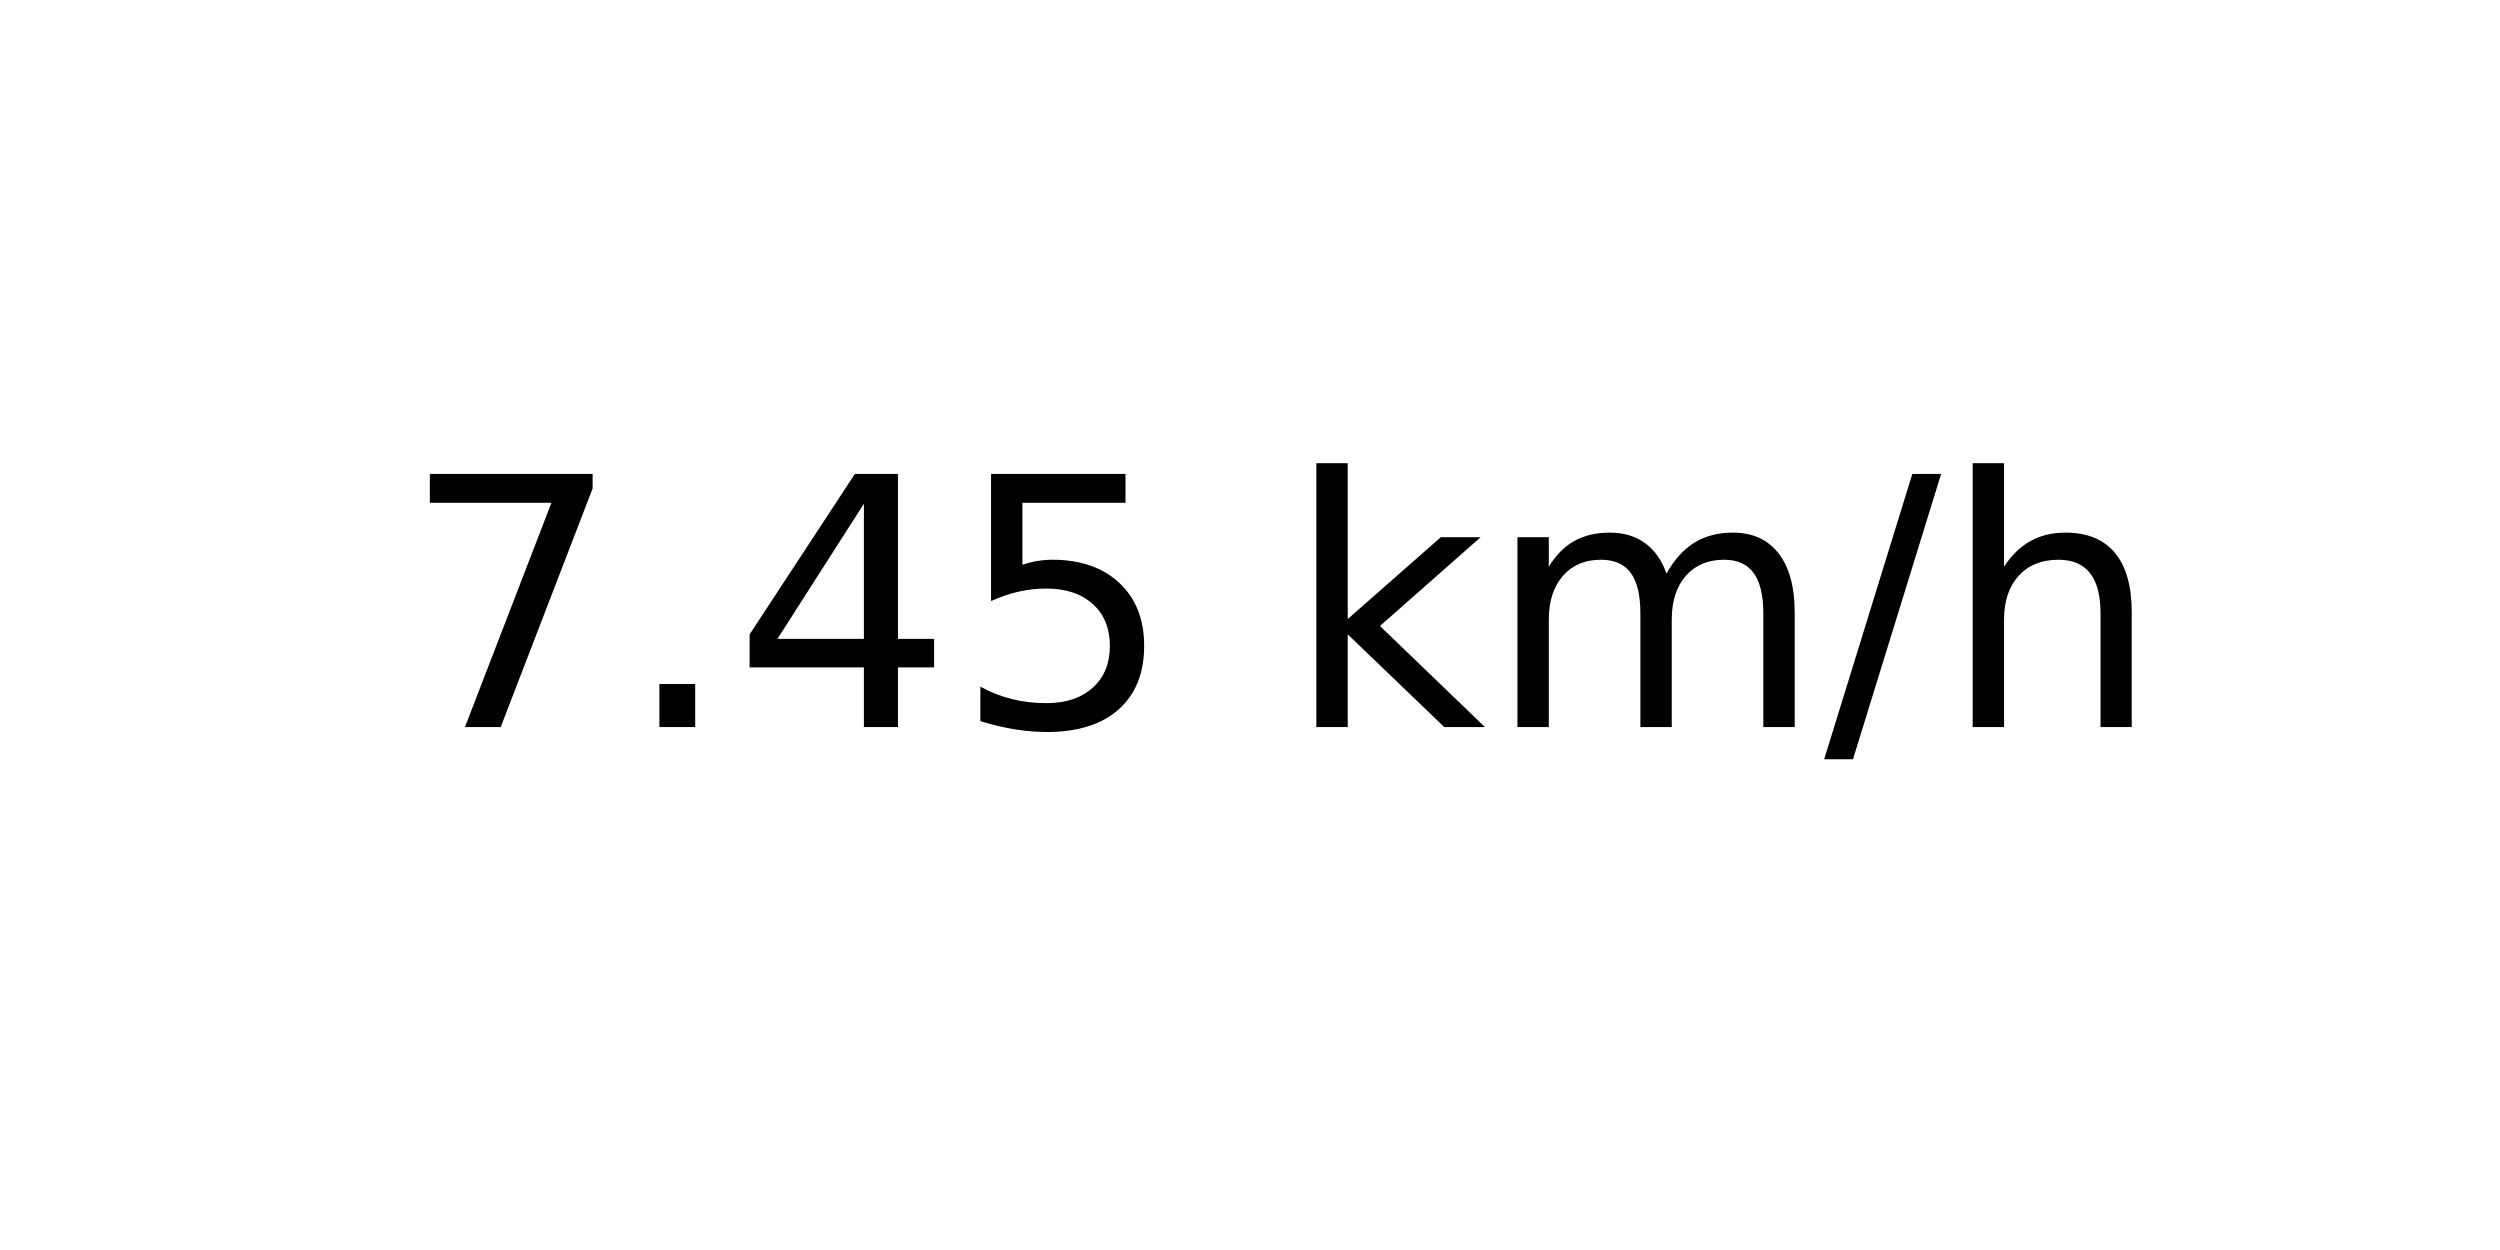
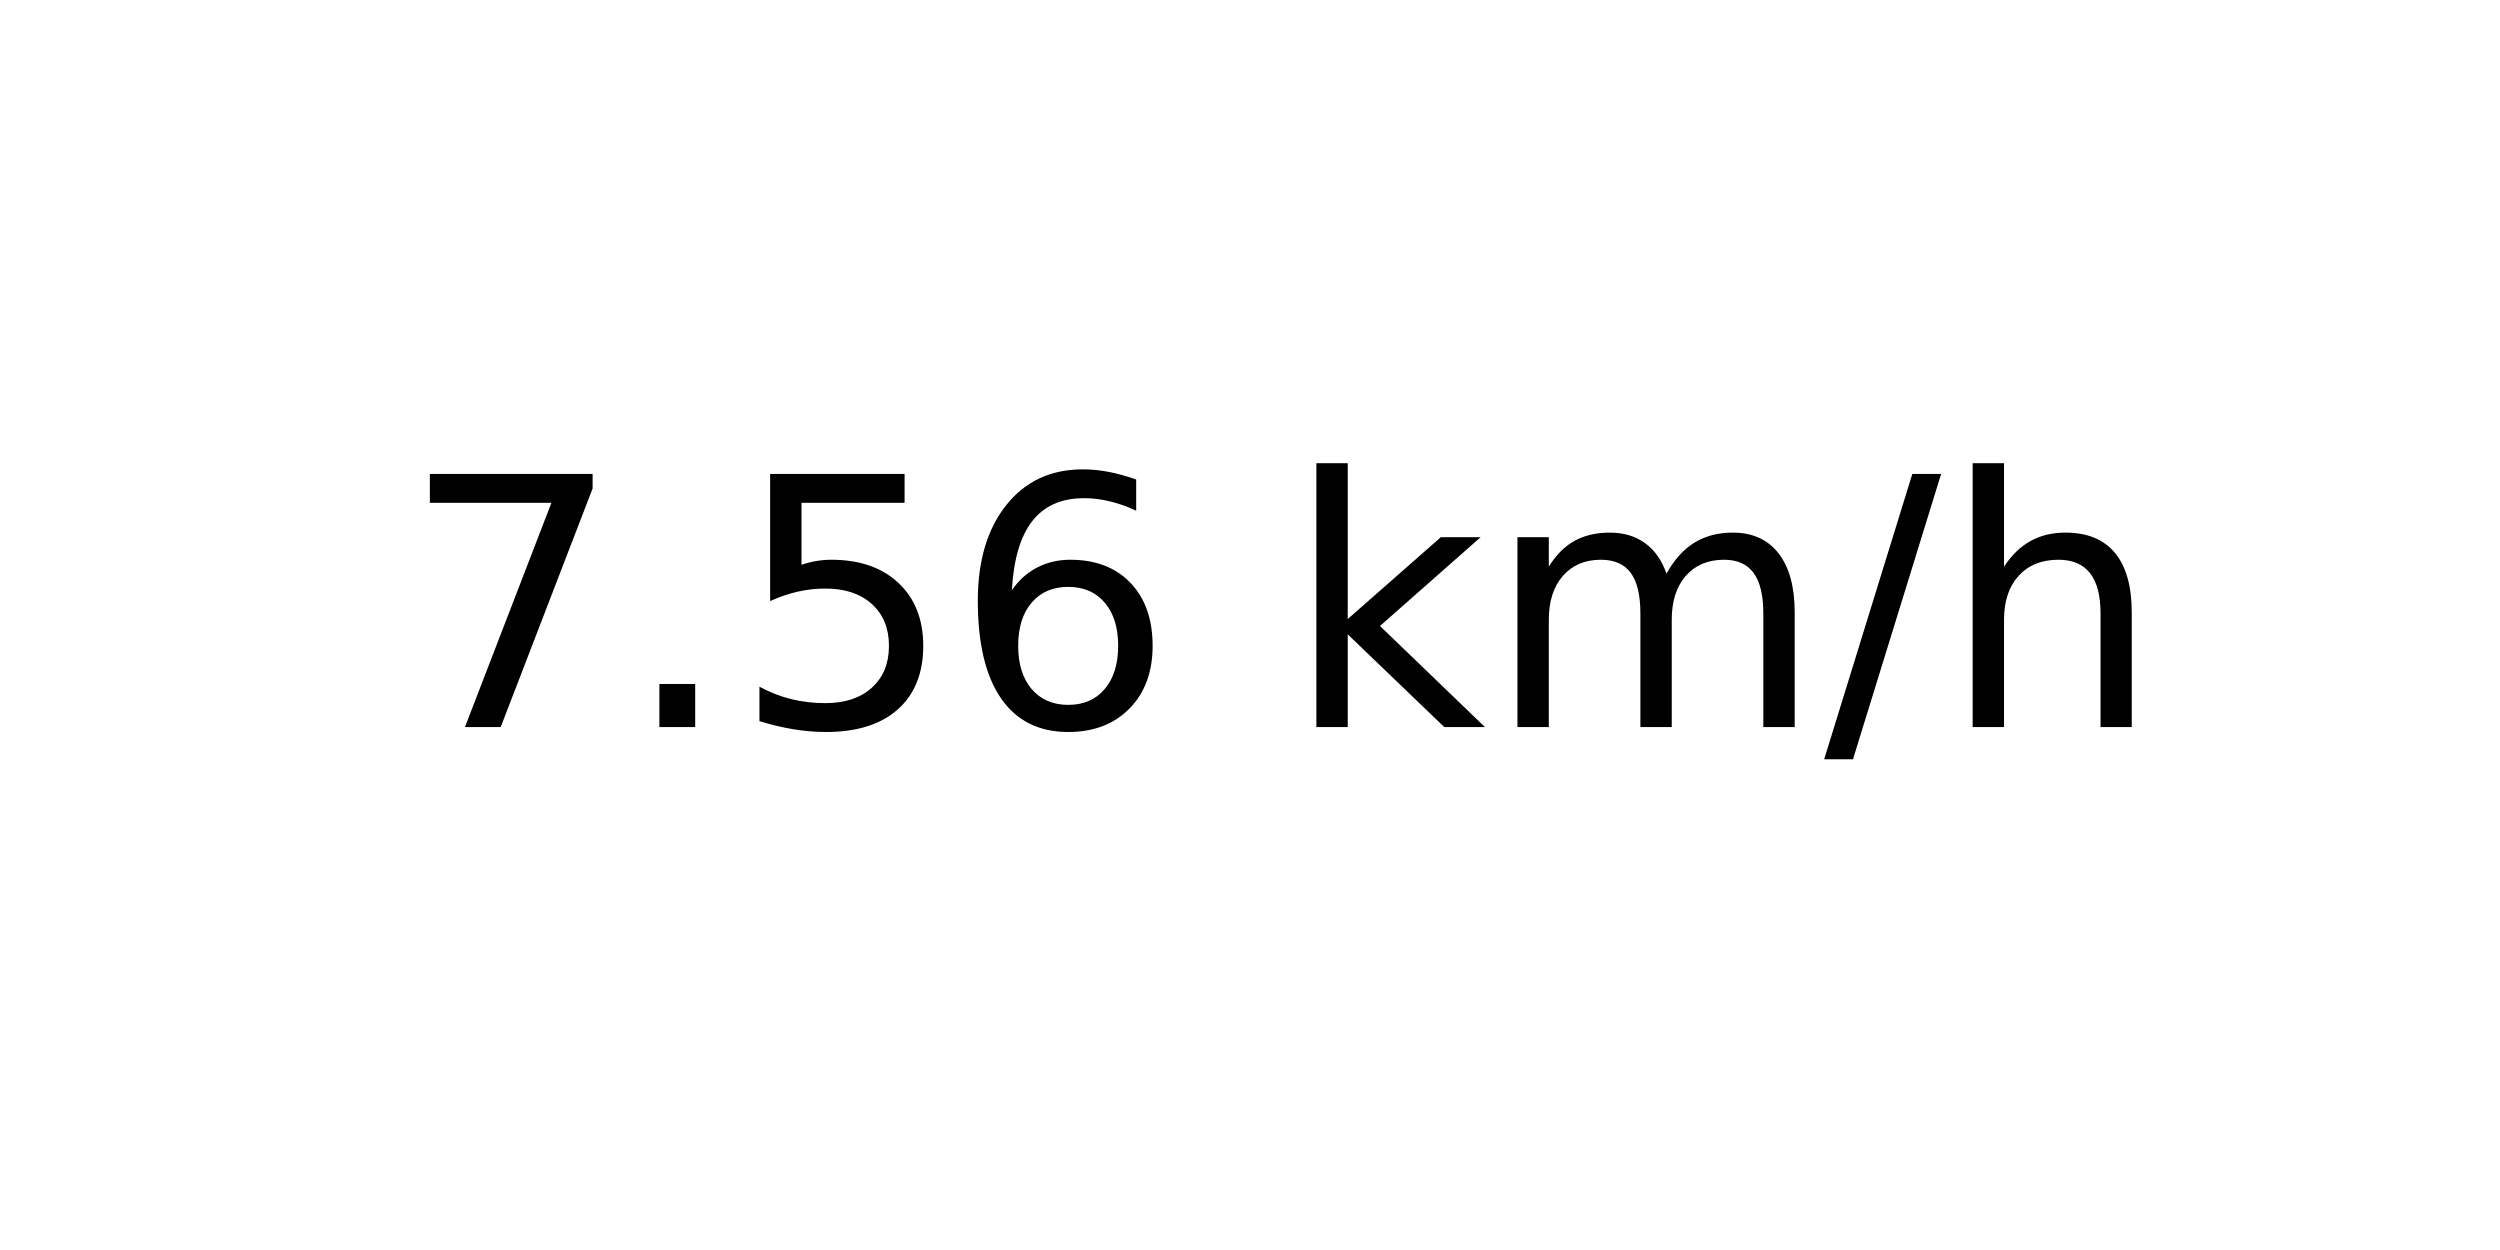
<svg xmlns="http://www.w3.org/2000/svg" xmlns:xlink="http://www.w3.org/1999/xlink" width="72pt" height="36pt" viewBox="0 0 72 36" version="1.1">
  <defs>
    <style type="text/css">*{stroke-linejoin: round; stroke-linecap: butt}</style>
  </defs>
  <g id="figure_1">
    <g id="axes_1">
      <g id="text_1">
        <g transform="translate(11.55937 20.93937) scale(0.1 -0.1)">
          <defs>
            <path id="DejaVuSans-37" d="M 525 4666  L 3525 4666  L 3525 4397  L 1831 0  L 1172 0  L 2766 4134  L 525 4134  L 525 4666  z " transform="scale(0.015625)" />
            <path id="DejaVuSans-2e" d="M 684 794  L 1344 794  L 1344 0  L 684 0  L 684 794  z " transform="scale(0.015625)" />
-             <path id="DejaVuSans-34" d="M 2419 4116  L 825 1625  L 2419 1625  L 2419 4116  z M 2253 4666  L 3047 4666  L 3047 1625  L 3713 1625  L 3713 1100  L 3047 1100  L 3047 0  L 2419 0  L 2419 1100  L 313 1100  L 313 1709  L 2253 4666  z " transform="scale(0.015625)" />
            <path id="DejaVuSans-35" d="M 691 4666  L 3169 4666  L 3169 4134  L 1269 4134  L 1269 2991  Q 1406 3038 1543 3061  Q 1681 3084 1819 3084  Q 2600 3084 3056 2656  Q 3513 2228 3513 1497  Q 3513 744 3044 326  Q 2575 -91 1722 -91  Q 1428 -91 1123 -41  Q 819 9 494 109  L 494 744  Q 775 591 1075 516  Q 1375 441 1709 441  Q 2250 441 2565 725  Q 2881 1009 2881 1497  Q 2881 1984 2565 2268  Q 2250 2553 1709 2553  Q 1456 2553 1204 2497  Q 953 2441 691 2322  L 691 4666  z " transform="scale(0.015625)" />
+             <path id="DejaVuSans-36" d="M 2113 2584  Q 1688 2584 1439 2293  Q 1191 2003 1191 1497  Q 1191 994 1439 701  Q 1688 409 2113 409  Q 2538 409 2786 701  Q 3034 994 3034 1497  Q 3034 2003 2786 2293  Q 2538 2584 2113 2584  z M 3366 4563  L 3366 3988  Q 3128 4100 2886 4159  Q 2644 4219 2406 4219  Q 1781 4219 1451 3797  Q 1122 3375 1075 2522  Q 1259 2794 1537 2939  Q 1816 3084 2150 3084  Q 2853 3084 3261 2657  Q 3669 2231 3669 1497  Q 3669 778 3244 343  Q 2819 -91 2113 -91  Q 1303 -91 875 529  Q 447 1150 447 2328  Q 447 3434 972 4092  Q 1497 4750 2381 4750  Q 2619 4750 2861 4703  Q 3103 4656 3366 4563  z " transform="scale(0.015625)" />
            <path id="DejaVuSans-20" transform="scale(0.015625)" />
            <path id="DejaVuSans-6b" d="M 581 4863  L 1159 4863  L 1159 1991  L 2875 3500  L 3609 3500  L 1753 1863  L 3688 0  L 2938 0  L 1159 1709  L 1159 0  L 581 0  L 581 4863  z " transform="scale(0.015625)" />
            <path id="DejaVuSans-6d" d="M 3328 2828  Q 3544 3216 3844 3400  Q 4144 3584 4550 3584  Q 5097 3584 5394 3201  Q 5691 2819 5691 2113  L 5691 0  L 5113 0  L 5113 2094  Q 5113 2597 4934 2840  Q 4756 3084 4391 3084  Q 3944 3084 3684 2787  Q 3425 2491 3425 1978  L 3425 0  L 2847 0  L 2847 2094  Q 2847 2600 2669 2842  Q 2491 3084 2119 3084  Q 1678 3084 1418 2786  Q 1159 2488 1159 1978  L 1159 0  L 581 0  L 581 3500  L 1159 3500  L 1159 2956  Q 1356 3278 1631 3431  Q 1906 3584 2284 3584  Q 2666 3584 2933 3390  Q 3200 3197 3328 2828  z " transform="scale(0.015625)" />
            <path id="DejaVuSans-2f" d="M 1625 4666  L 2156 4666  L 531 -594  L 0 -594  L 1625 4666  z " transform="scale(0.015625)" />
            <path id="DejaVuSans-68" d="M 3513 2113  L 3513 0  L 2938 0  L 2938 2094  Q 2938 2591 2744 2837  Q 2550 3084 2163 3084  Q 1697 3084 1428 2787  Q 1159 2491 1159 1978  L 1159 0  L 581 0  L 581 4863  L 1159 4863  L 1159 2956  Q 1366 3272 1645 3428  Q 1925 3584 2291 3584  Q 2894 3584 3203 3211  Q 3513 2838 3513 2113  z " transform="scale(0.015625)" />
          </defs>
          <use xlink:href="#DejaVuSans-37" />
          <use xlink:href="#DejaVuSans-2e" x="63.623" />
-           <use xlink:href="#DejaVuSans-34" x="95.41" />
-           <use xlink:href="#DejaVuSans-35" x="159.033" />
+           <use xlink:href="#DejaVuSans-35" x="95.41" />
+           <use xlink:href="#DejaVuSans-36" x="159.033" />
          <use xlink:href="#DejaVuSans-20" x="222.656" />
          <use xlink:href="#DejaVuSans-6b" x="254.443" />
          <use xlink:href="#DejaVuSans-6d" x="312.354" />
          <use xlink:href="#DejaVuSans-2f" x="409.766" />
          <use xlink:href="#DejaVuSans-68" x="443.457" />
        </g>
      </g>
    </g>
  </g>
</svg>
